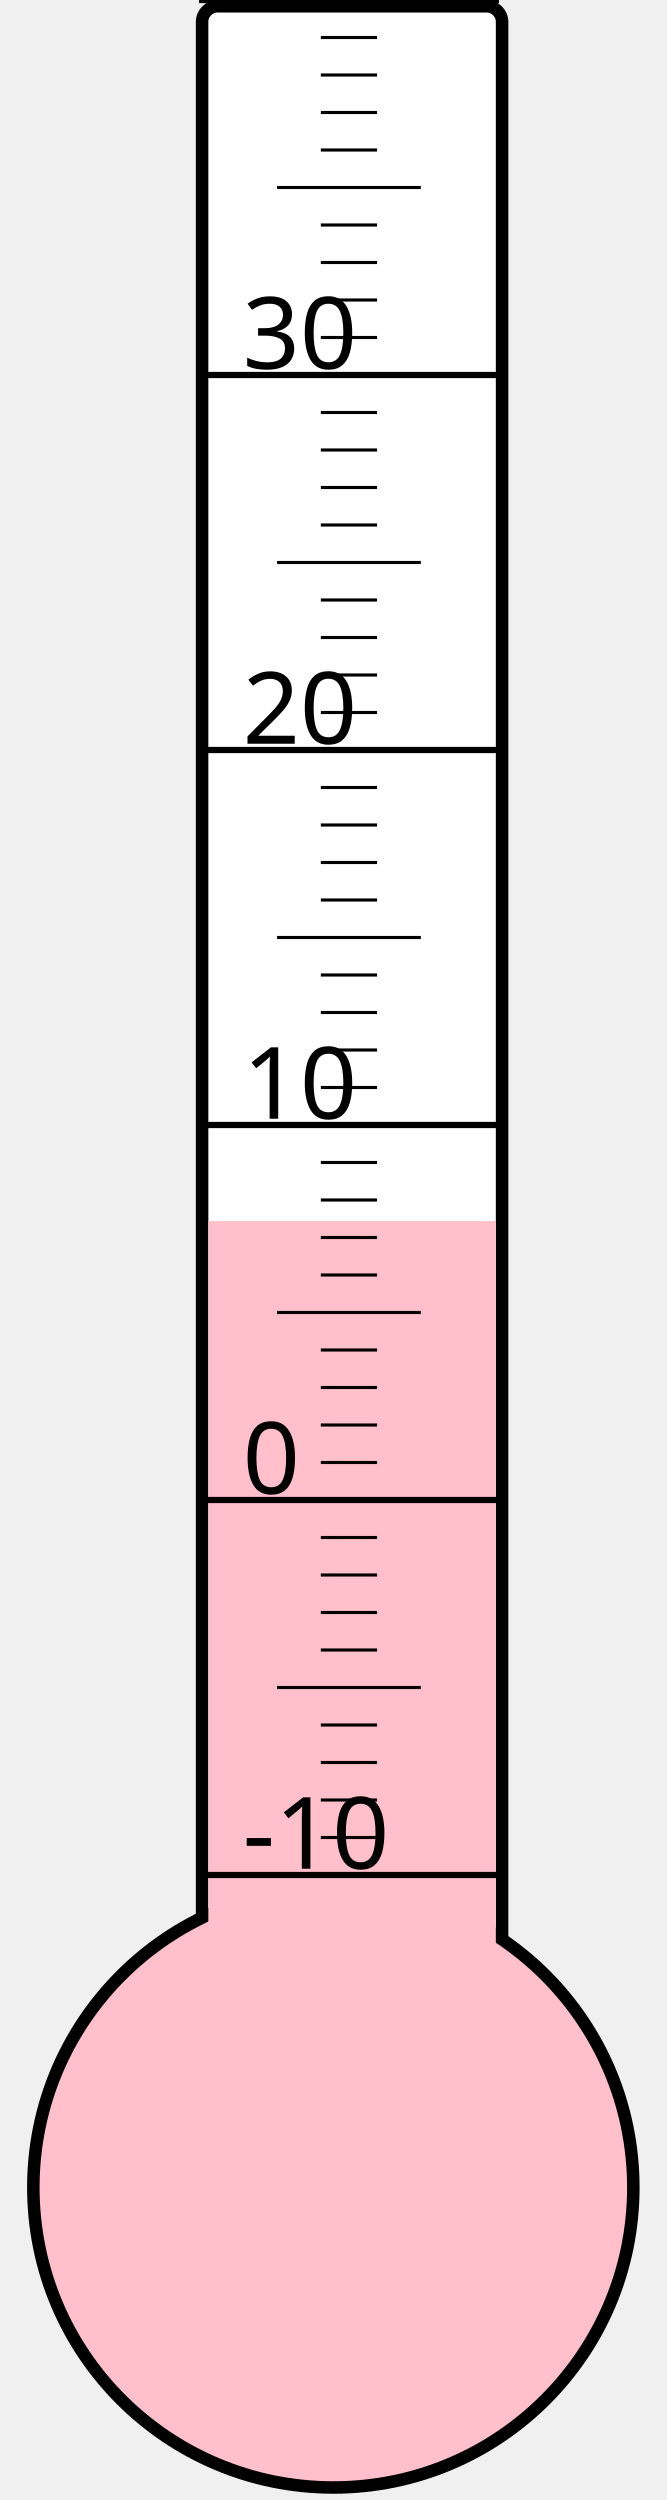
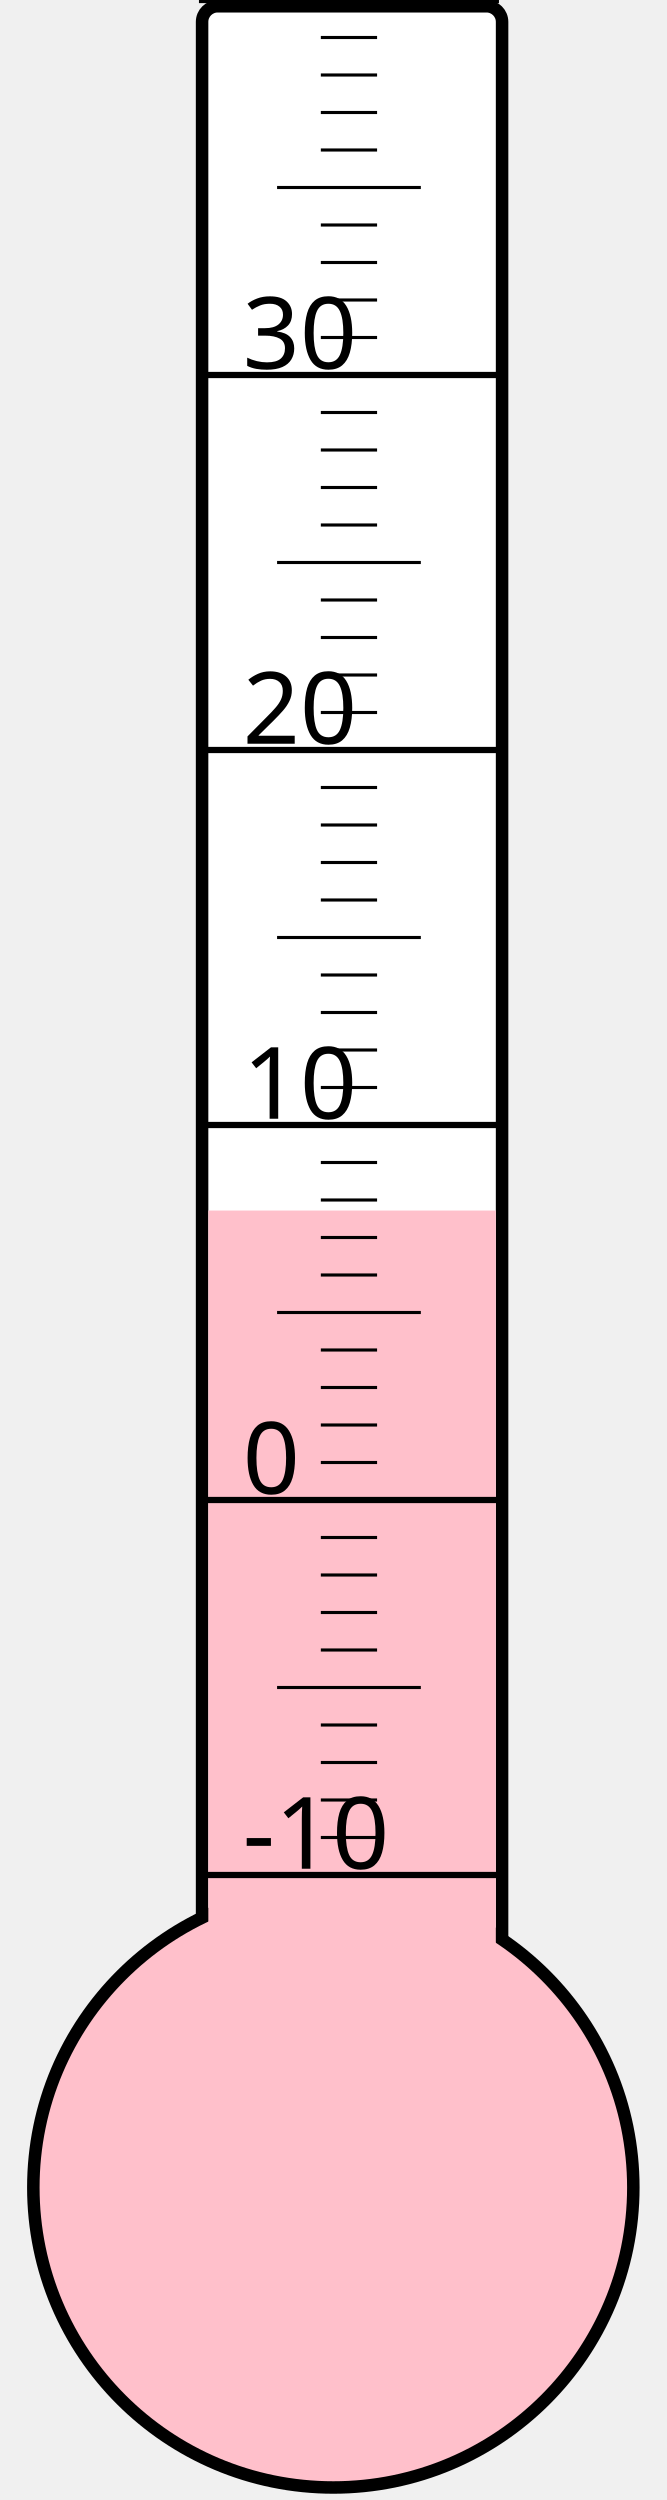
<svg xmlns="http://www.w3.org/2000/svg" width="40px" height="150px" viewBox="0 0 200 800">
  <rect width="200" height="800" x="0" y="0" style="fill: #ffffeb; fill-opacity: 0;" />
  <rect width="96" height="680" x="58" y="2" rx="5" ry="5" style="fill: white; fill-opacity: 1; stroke: black; stroke-width: 4;" />
  <circle cx="100" cy="700" r="96" style="fill: pink; stroke: black; stroke-width: 4;" />
-   <rect width="92" height="309.25" x="60" y="390.75" style="fill: pink; fill-opacity: 1; stroke-width: 0;" />
+   <rect width="92" height="312.625" x="60" y="387.375" style="fill: pink; fill-opacity: 1; stroke-width: 0;" />
  <text x="71" y="598" style="font-family: sans-serif; font-size: 24pt;">-10</text>
  <text x="71" y="478" style="font-family: sans-serif; font-size: 24pt;">0</text>
  <text x="71" y="358" style="font-family: sans-serif; font-size: 24pt;">10</text>
  <text x="71" y="238" style="font-family: sans-serif; font-size: 24pt;">20</text>
  <text x="71" y="118" style="font-family: sans-serif; font-size: 24pt;">30</text>
  <g style="stroke: black;">
    <line x1="57" y1="600" x2="153" y2="600" style="stroke-width: 2;" />
    <line x1="96" y1="588" x2="114" y2="588" style="stroke-width: 1;" />
    <line x1="96" y1="576" x2="114" y2="576" style="stroke-width: 1;" />
    <line x1="96" y1="564" x2="114" y2="564" style="stroke-width: 1;" />
    <line x1="96" y1="552" x2="114" y2="552" style="stroke-width: 1;" />
    <line x1="82" y1="540" x2="128" y2="540" style="stroke-width: 1;" />
    <line x1="96" y1="528" x2="114" y2="528" style="stroke-width: 1;" />
    <line x1="96" y1="516" x2="114" y2="516" style="stroke-width: 1;" />
    <line x1="96" y1="504" x2="114" y2="504" style="stroke-width: 1;" />
    <line x1="96" y1="492" x2="114" y2="492" style="stroke-width: 1;" />
    <line x1="57" y1="480" x2="153" y2="480" style="stroke-width: 2;" />
    <line x1="96" y1="468" x2="114" y2="468" style="stroke-width: 1;" />
    <line x1="96" y1="456" x2="114" y2="456" style="stroke-width: 1;" />
    <line x1="96" y1="444" x2="114" y2="444" style="stroke-width: 1;" />
    <line x1="96" y1="432" x2="114" y2="432" style="stroke-width: 1;" />
    <line x1="82" y1="420" x2="128" y2="420" style="stroke-width: 1;" />
    <line x1="96" y1="408" x2="114" y2="408" style="stroke-width: 1;" />
    <line x1="96" y1="396" x2="114" y2="396" style="stroke-width: 1;" />
    <line x1="96" y1="384" x2="114" y2="384" style="stroke-width: 1;" />
    <line x1="96" y1="372" x2="114" y2="372" style="stroke-width: 1;" />
    <line x1="57" y1="360" x2="153" y2="360" style="stroke-width: 2;" />
    <line x1="96" y1="348" x2="114" y2="348" style="stroke-width: 1;" />
    <line x1="96" y1="336" x2="114" y2="336" style="stroke-width: 1;" />
    <line x1="96" y1="324" x2="114" y2="324" style="stroke-width: 1;" />
    <line x1="96" y1="312" x2="114" y2="312" style="stroke-width: 1;" />
    <line x1="82" y1="300" x2="128" y2="300" style="stroke-width: 1;" />
    <line x1="96" y1="288" x2="114" y2="288" style="stroke-width: 1;" />
    <line x1="96" y1="276" x2="114" y2="276" style="stroke-width: 1;" />
    <line x1="96" y1="264" x2="114" y2="264" style="stroke-width: 1;" />
    <line x1="96" y1="252" x2="114" y2="252" style="stroke-width: 1;" />
    <line x1="57" y1="240" x2="153" y2="240" style="stroke-width: 2;" />
    <line x1="96" y1="228" x2="114" y2="228" style="stroke-width: 1;" />
    <line x1="96" y1="216" x2="114" y2="216" style="stroke-width: 1;" />
    <line x1="96" y1="204" x2="114" y2="204" style="stroke-width: 1;" />
    <line x1="96" y1="192" x2="114" y2="192" style="stroke-width: 1;" />
    <line x1="82" y1="180" x2="128" y2="180" style="stroke-width: 1;" />
    <line x1="96" y1="168" x2="114" y2="168" style="stroke-width: 1;" />
    <line x1="96" y1="156" x2="114" y2="156" style="stroke-width: 1;" />
    <line x1="96" y1="144" x2="114" y2="144" style="stroke-width: 1;" />
    <line x1="96" y1="132" x2="114" y2="132" style="stroke-width: 1;" />
    <line x1="57" y1="120" x2="153" y2="120" style="stroke-width: 2;" />
    <line x1="96" y1="108" x2="114" y2="108" style="stroke-width: 1;" />
    <line x1="96" y1="96" x2="114" y2="96" style="stroke-width: 1;" />
    <line x1="96" y1="84" x2="114" y2="84" style="stroke-width: 1;" />
    <line x1="96" y1="72" x2="114" y2="72" style="stroke-width: 1;" />
    <line x1="82" y1="60" x2="128" y2="60" style="stroke-width: 1;" />
    <line x1="96" y1="48" x2="114" y2="48" style="stroke-width: 1;" />
    <line x1="96" y1="36" x2="114" y2="36" style="stroke-width: 1;" />
    <line x1="96" y1="24" x2="114" y2="24" style="stroke-width: 1;" />
    <line x1="96" y1="12" x2="114" y2="12" style="stroke-width: 1;" />
    <line x1="57" y1="0" x2="153" y2="0" style="stroke-width: 2;" />
  </g>
</svg>
